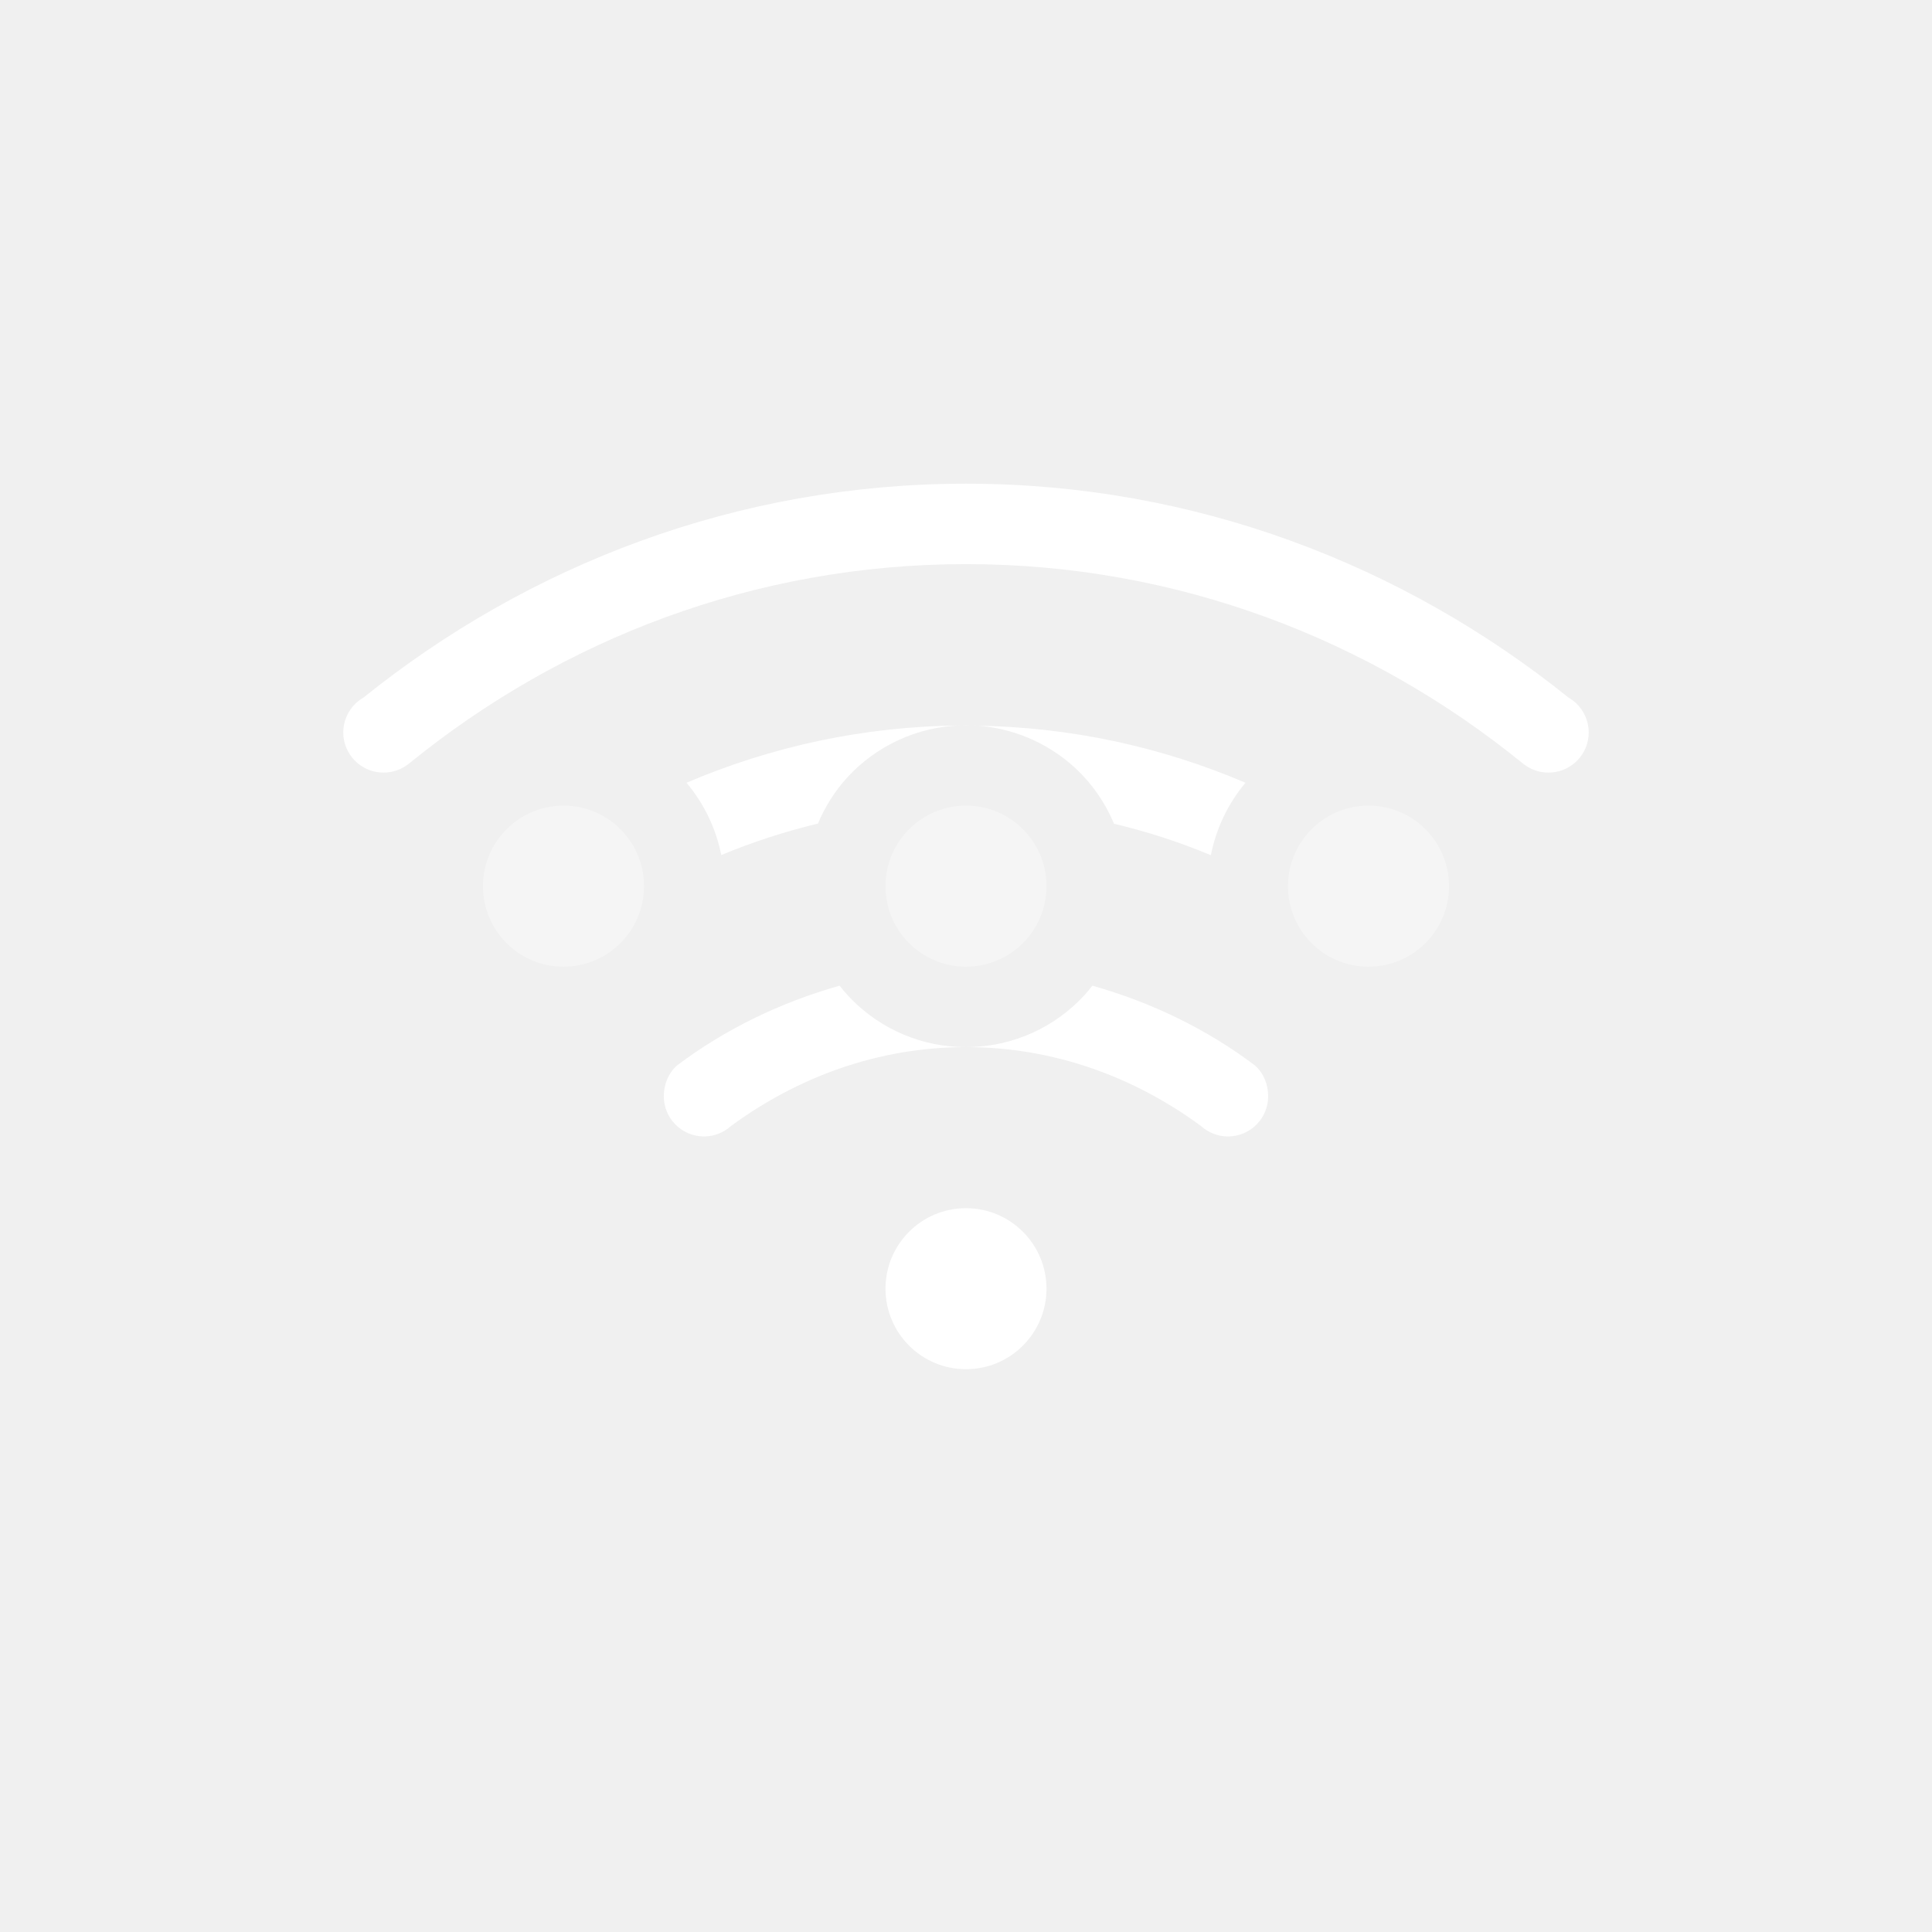
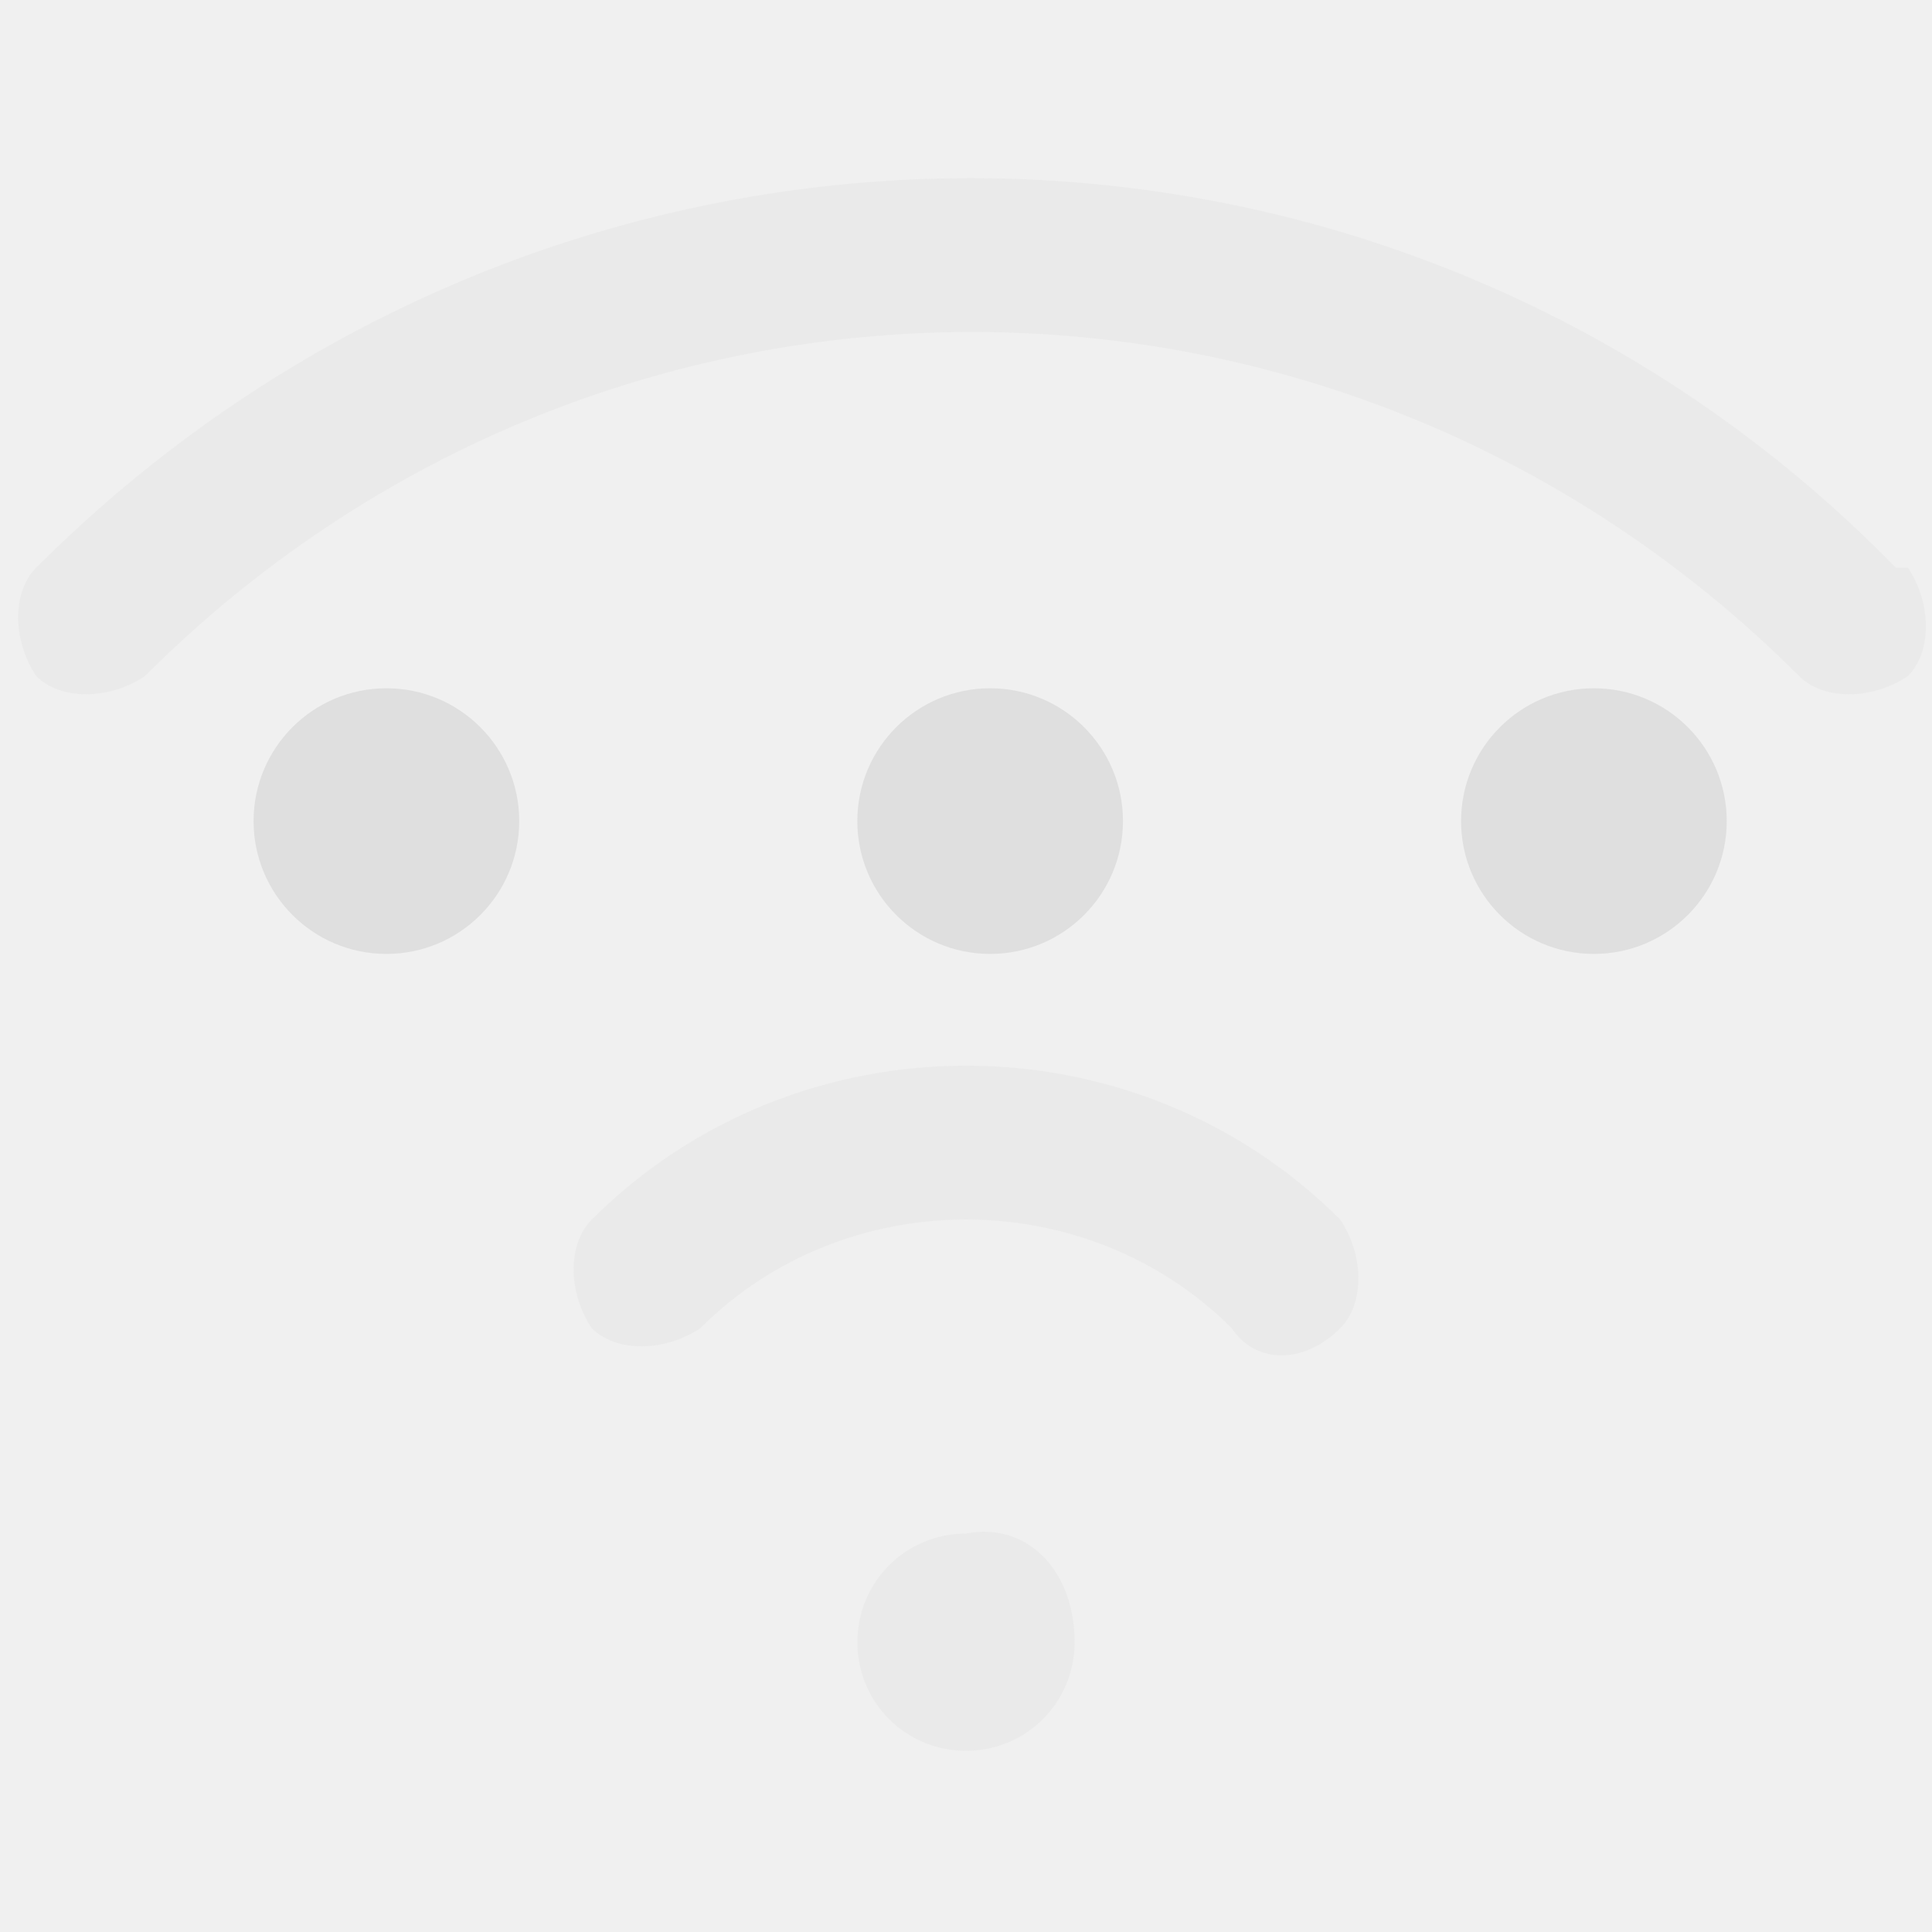
- <svg xmlns="http://www.w3.org/2000/svg" width="24" height="24" version="1.1">
-   <g transform="translate(3.9999 -4.9914)">
-     <g transform="translate(0,8)" fill="#ffffff" fill-rule="evenodd">
-       <path d="m8 3c-2.841-3e-7 -5.432 1.007-7.486 2.658a0.5 0.5 0 0 0-0.096 0.072 0.5 0.5 0 0 0-0.154 0.359 0.5 0.5 0 0 0 0.5 0.5 0.5 0.5 0 0 0 0.318-0.113c1.891-1.539 4.29-2.477 6.918-2.477 2.628-3e-7 5.027 0.938 6.918 2.477a0.5 0.5 0 0 0 0.318 0.113 0.5 0.5 0 0 0 0.5-0.5 0.5 0.5 0 0 0-0.154-0.359 0.5 0.5 0 0 0-0.096-0.072c-2.054-1.651-4.646-2.658-7.486-2.658zm0 3c-0.015 0-0.03 0.002-0.045 0.002a2 2 0 0 1 0.09 0c-0.015-7.32e-5 -0.03-0.002-0.045-0.002zm-0.074 0.004c-1.208 0.01-2.353 0.265-3.398 0.711a2 2 0 0 1 0.432 0.898c0.386-0.161 0.787-0.291 1.201-0.391a2 2 0 0 1 0.365-0.574 2 2 0 0 1 1.4-0.645zm0.18 0a2 2 0 0 1 1.24 0.518l0.02 0.018a2 2 0 0 1 0.473 0.684c0.415 0.099 0.816 0.229 1.203 0.391a2 2 0 0 1 0.43-0.9c-1.036-0.442-2.17-0.695-3.365-0.709zm-1.676 3.232c-0.735 0.208-1.419 0.539-2.016 0.988-0.11 0.095-0.168 0.239-0.168 0.385 0 0.276 0.224 0.5 0.5 0.5 0.124-3.26e-4 0.244-0.047 0.336-0.131 0.822-0.603 1.82-0.979 2.918-0.979 1.098-2e-7 2.096 0.375 2.918 0.979 0.092 0.084 0.212 0.131 0.336 0.131 0.276 0 0.5-0.224 0.5-0.5-1.6e-5 -0.146-0.058-0.29-0.168-0.385-0.596-0.449-1.28-0.78-2.016-0.988a2 2 0 0 1-0.105 0.125 2 2 0 0 1-2.82 0.109 2 2 0 0 1-0.215-0.234z" style="paint-order:stroke fill markers" />
-       <circle cx="8" cy="13" r="1" style="paint-order:stroke fill markers" />
-     </g>
-     <g transform="translate(0,8)" fill="#ffffff">
-       <g fill-rule="evenodd">
-         <path d="m3.683 7.269a1 1 0 0 1 0.05 1.411 1 1 0 0 1-1.411 0.055 1 1 0 0 1-0.059-1.411 1 1 0 0 1 1.411-0.064" opacity=".35" style="paint-order:normal" />
-         <path d="m8.683 7.269a1 1 0 0 1 0.05 1.411 1 1 0 0 1-1.411 0.055 1 1 0 0 1-0.059-1.411 1 1 0 0 1 1.411-0.064" opacity=".35" style="paint-order:normal" />
-         <path d="m13.683 7.269a1 1 0 0 1 0.05 1.411 1 1 0 0 1-1.411 0.055 1 1 0 0 1-0.059-1.411 1 1 0 0 1 1.411-0.064" opacity=".35" style="paint-order:normal" />
-       </g>
-     </g>
+ <svg xmlns="http://www.w3.org/2000/svg" id="_图层_1" version="1.1" viewBox="0 0 16 16" width="24" height="24">
+   <defs>
+     <style>
+       .st0 {
+         opacity: .3;
+       }
+ 
+       .st0, .st1, .st2, .st3 {
+         display: none;
+       }
+ 
+       .st0, .st4, .st3 {
+         isolation: isolate;
+       }
+ 
+       .st5, .st1 {
+         fill: #363636;
+       }
+ 
+       .st6 {
+         fill: #f55;
+       }
+ 
+       .st4, .st7, .st3 {
+         fill: #dfdfdf;
+       }
+ 
+       .st4, .st3 {
+         opacity: .3;
+       }
+     </style>
+   </defs>
+   <path class="st4" d="M7.1,13.6c0,.5.4.9.9.9.5,0,.9-.4.9-.9h0c0-.6-.4-1-.9-.9-.5,0-.9.4-.9.9Z" />
+   <g class="st0">
+     <path class="st5" d="M3.3,3.2h0c-.7.3-1.4.6-2.1,1-.3.2-.6.4-.9.6-.2.2-.3.5,0,.7.2.2.5.2.8,0,.3-.2.6-.4.9-.6.6-.4,1.2-.7,1.9-.9,0,0,.2,0,.2,0,0,0-.6-.9-.6-.9ZM5.6,6.3c-.3,0-.5.2-.8.3-.5.2-1,.4-1.4.7-.2.1-.4.3-.6.4-.2.2-.3.5,0,.7.2.2.5.3.8,0,0,0,0,0,0,0,.2-.1.4-.3.6-.4.4-.2.8-.4,1.2-.6.3-.1.7-.2,1-.3l-.7-.9h0ZM8.8,7l-.8-1.1c1.1,0,2.2.2,3.2.6.5.2,1,.4,1.4.7.2.1.4.3.6.4.2.2.3.5,0,.7s-.5.2-.8,0h0c-.2-.1-.4-.3-.6-.4-.4-.2-.8-.4-1.2-.6-.6-.2-1.3-.4-2-.5h0ZM8,9.5l.8,1.1c-.3,0-.6,0-.8,0-.5,0-.9,0-1.3.2-.2,0-.4.2-.6.3,0,0-.2.1-.3.2-.2.2-.6.2-.8,0-.2-.2-.2-.5,0-.7.1,0,.2-.2.3-.2.2-.2.5-.3.8-.4.6-.2,1.1-.3,1.7-.3h0ZM6.2,3.5l-.7-.9c.8-.2,1.7-.2,2.5-.2,1.7,0,3.2.3,4.7.9.7.3,1.4.6,2.1,1,.3.2.6.4.9.6.2.2.3.5,0,.7-.2.2-.5.2-.8,0h0c-.3-.2-.6-.4-.9-.6-.6-.4-1.2-.7-1.9-.9-1.4-.5-2.8-.8-4.3-.8s-1.2,0-1.8.1h0ZM9.1,13.6c0,.6-.5,1-1.1,1s-1.1-.5-1.1-1,.5-1,1.1-1,1.1.5,1.1,1Z" />
  </g>
+   <path class="st1" d="M12.8,13L4.3,1.7c-.2-.3-.6-.3-.9-.2-.3.2-.4.6-.2.8l8.5,11.2c.2.3.6.3.9.2.3-.2.4-.6.2-.8h0Z" />
+   <g class="st2">
+     <path class="st5" d="M12.9,11.4c-.9,0-1.5.7-1.5,1.6s.7,1.6,1.5,1.6,1.5-.7,1.5-1.6-.7-1.6-1.5-1.6ZM13.6,13.5s0,.1,0,.2c0,0-.1,0-.2,0l-.5-.6-.5.6s-.1,0-.2,0c0,0,0-.1,0-.2l.5-.6-.5-.6s0-.1,0-.2c0,0,.1,0,.2,0l.5.6.6-.6s.1,0,.2,0c0,0,0,.1,0,.2l-.6.6s.5.6.5.6Z" />
+   </g>
+   <g class="st2">
+     <path class="st6" d="M12.9,11.4c-.8,0-1.5.7-1.5,1.6s.7,1.6,1.5,1.6,1.5-.7,1.5-1.6-.7-1.6-1.5-1.6ZM12.9,11.8c.1,0,.2,0,.2.2v.9c0,.1,0,.2-.2.2s-.2,0-.2-.2v-.9c0-.1,0-.2.2-.2ZM12.9,13.6h0c.1,0,.2,0,.2.2s0,.2-.2.2-.2,0-.2-.2,0-.2.2-.2Z" />
+   </g>
+   <g class="st2">
+     <path class="st5" d="M8.1,4.3c1.2,0,2,1.2,1.9,2.5,0,.2,0,.3-.1.5-.1.4-.3.7-.7,1l-.5.6h-.1c0,.1,0,.1,0,.1h0s0,.2,0,.2h0v.5s0,.3,0,.3v.3s0,.2,0,.2c0,.4-.2.7-.6.7s-.6-.3-.6-.6h0v-.2s0-.4,0-.4c0-.5,0-.9,0-1.2,0-.2.2-.4.3-.6h.1c0-.1.5-.6.5-.6.3-.3.5-.6.5-.8,0,0,0,0,0,0,0-.5-.2-.9-.7-.9-.3,0-.6.2-.7.5h0c0,.5-.4.7-.7.6s-.5-.5-.4-.8c.2-1.1,1-1.7,1.9-1.6h0ZM9.8,8.7c.6.3,1.2.7,1.7,1.2.2.3.2.7,0,1-.2.3-.6.3-.9,0h0c-.3-.4-.7-.7-1.2-.9l.3-1.3h0ZM6.2,8.7l.3,1.3c-.4.2-.8.5-1.2.9-.2.3-.6.3-.9,0s-.2-.7,0-1h0c.5-.5,1.1-.9,1.7-1.2h0ZM10.6,5.4c1,.4,1.9,1,2.7,1.8.2.3.3.7,0,1-.2.3-.6.3-.8,0-.6-.6-1.4-1.1-2.2-1.5l.3-1.3h0ZM5.4,5.4l.3,1.3c-.8.3-1.6.8-2.2,1.5-.2.3-.6.2-.9,0-.2-.3-.2-.7,0-1,.8-.8,1.7-1.4,2.7-1.8ZM15.7,5.1c.2.3.2.7,0,1-.2.3-.6.3-.8,0C11.2,2,5.6,1.7,1.7,5.4c-.2.2-.4.4-.6.6-.2.3-.6.3-.9,0s-.2-.7,0-1c0,0,0,0,0,0,.2-.3.5-.5.7-.7C5.3.2,11.6.5,15.7,5.1h0ZM8,14.5c.7,0,1.2-.6,1.2-1.4s-.5-1.4-1.2-1.4-1.2.6-1.2,1.4.5,1.4,1.2,1.4Z" />
+   </g>
+   <path class="st4" d="M11.1,10.1h0c-1.7-1.7-4.5-1.7-6.2,0h0c-.2.2-.2.6,0,.9h0c.2.2.6.2.9,0,1.2-1.2,3.2-1.2,4.4,0h0c.2.3.6.3.9,0,0,0,0,0,0,0,.2-.2.2-.6,0-.9h0s0,0,0,0h0Z" />
+   <path class="st3" d="M2.6,7.3c-.2.2-.2.6,0,.9h0c.2.2.6.2.9,0,2.5-2.5,6.6-2.5,9.1,0,.2.2.6.2.9,0,.2-.2.2-.6,0-.9h0c-3-3-7.8-3-10.8,0h0Z" />
+   <path class="st4" d="M15.7,4.7C11.5.4,4.6.4.3,4.7c-.2.2-.2.6,0,.9H.3c.2.2.6.2.9,0,3.8-3.8,9.9-3.8,13.7,0,.2.2.6.2.9,0,.2-.2.2-.6,0-.9h0Z" />
+   <circle class="st7" cx="3.2" cy="6.8" r="1.1" />
+   <circle class="st7" cx="8.2" cy="6.8" r="1.1" />
+   <circle class="st7" cx="13.2" cy="6.8" r="1.1" />
</svg>
